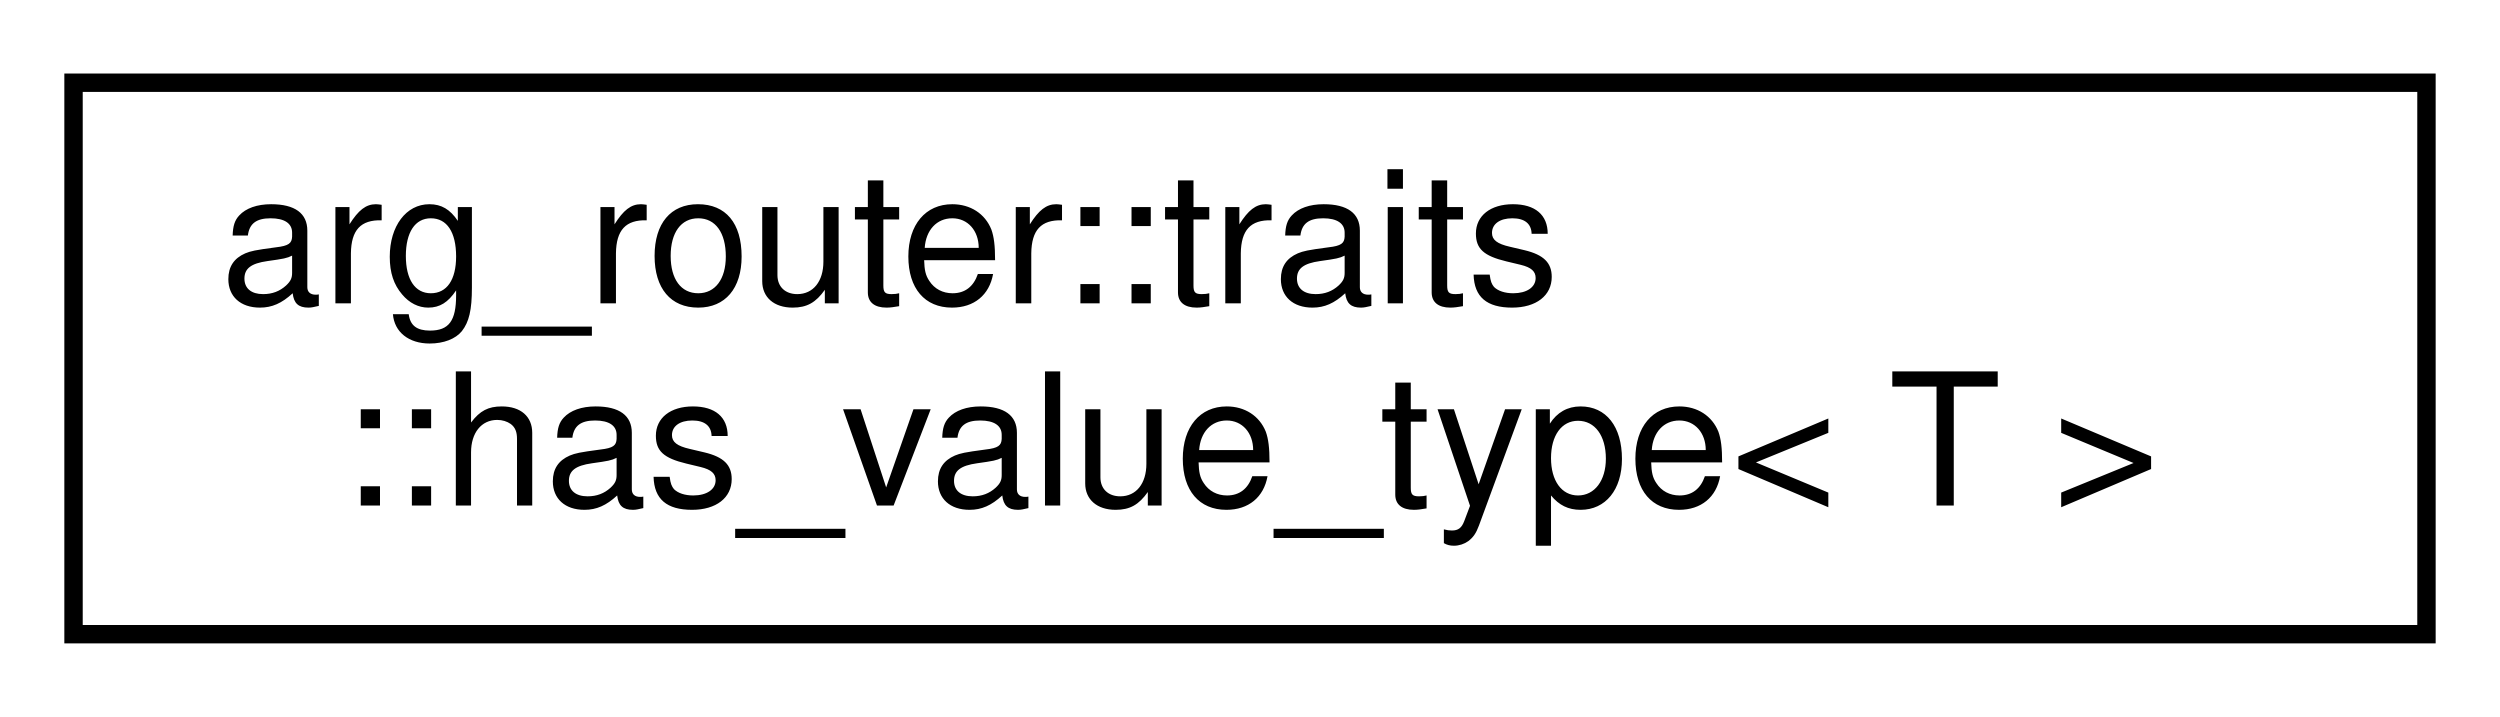
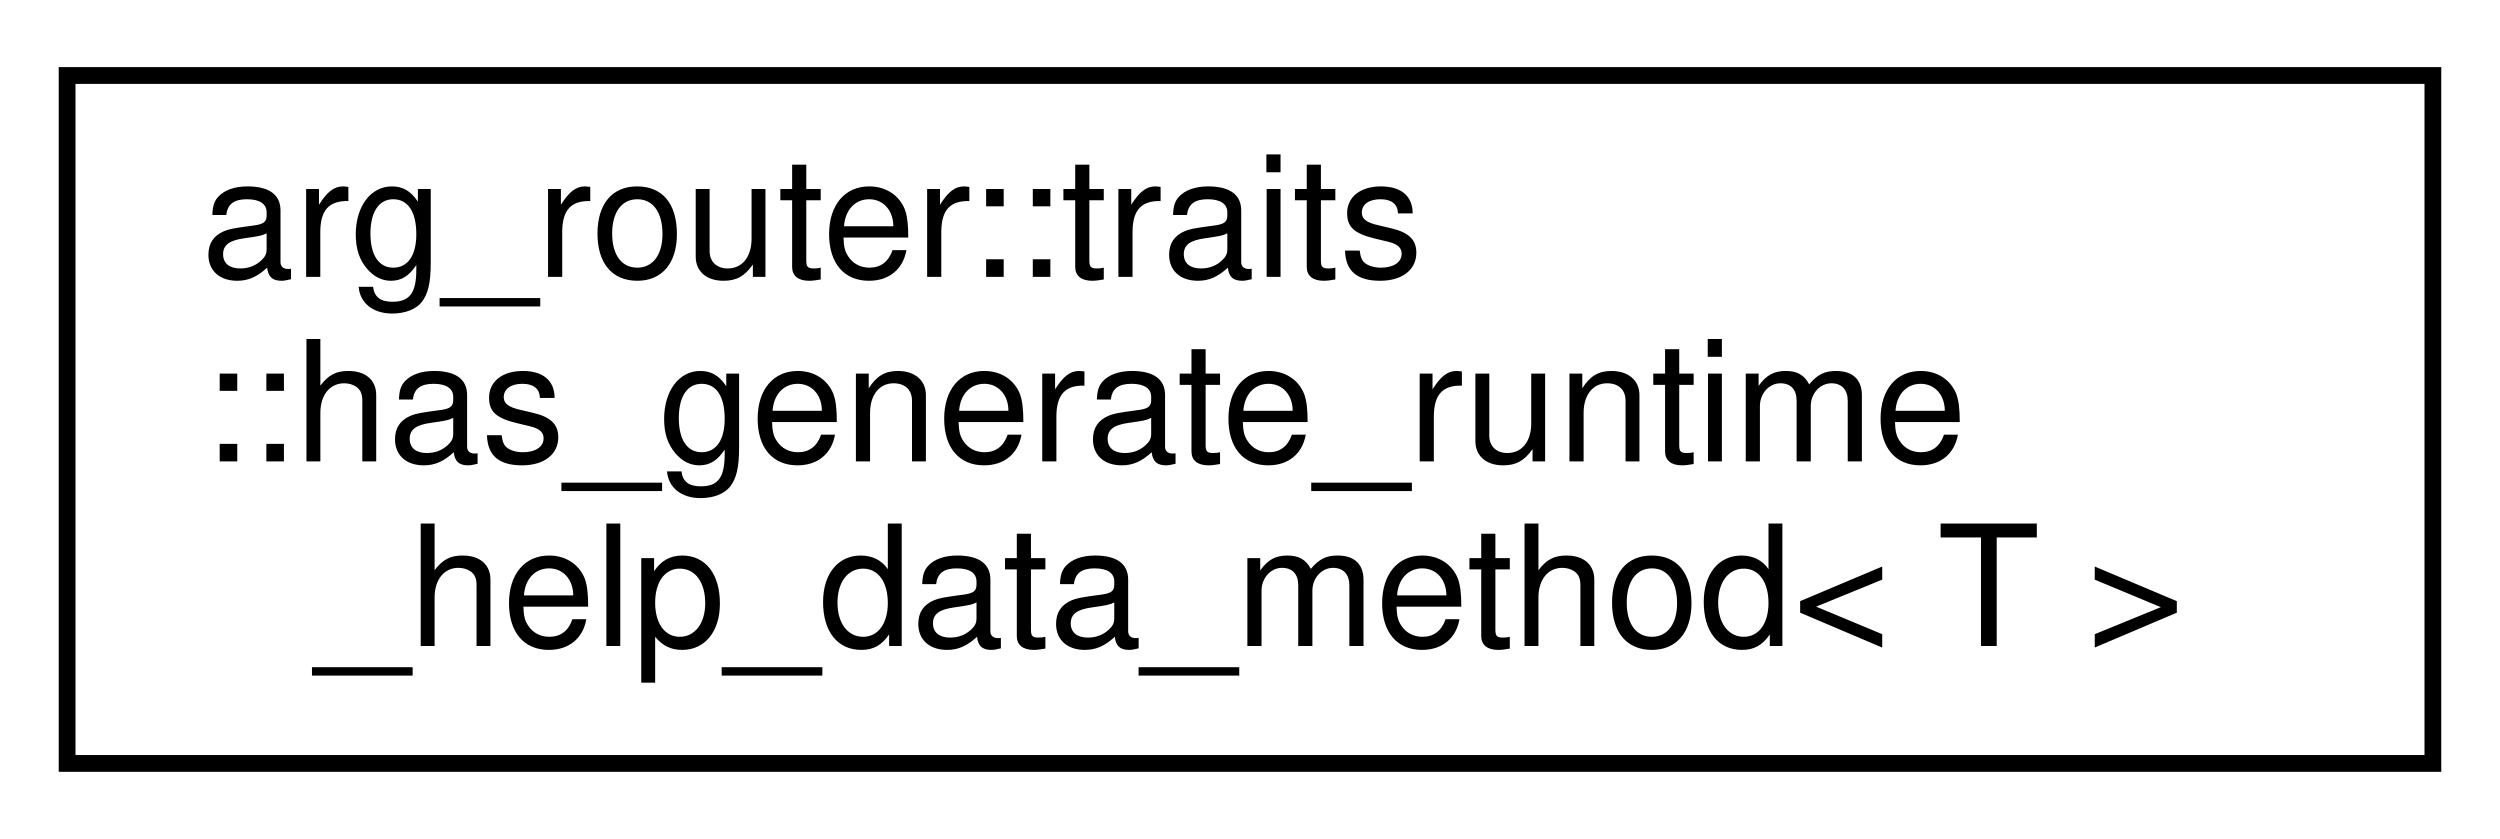
- <svg xmlns="http://www.w3.org/2000/svg" xmlns:xlink="http://www.w3.org/1999/xlink" width="136pt" height="39pt" viewBox="0.00 0.00 136.00 39.00">
-   <g id="graph0" class="graph" transform="scale(1 1) rotate(0) translate(4 35)">
+ <svg xmlns="http://www.w3.org/2000/svg" xmlns:xlink="http://www.w3.org/1999/xlink" width="149pt" height="50pt" viewBox="0.00 0.00 149.00 50.00">
+   <g id="graph0" class="graph" transform="scale(1 1) rotate(0) translate(4 46)">
    <g id="node1" class="node">
      <g id="a_node1">
-         <a xlink:href="structarg__router_1_1traits_1_1has__value__type.html" target="_top" xlink:title=" ">
-           <polygon fill="none" stroke="black" points="0,-0.5 0,-30.5 128,-30.5 128,-0.5 0,-0.5" />
-           <text text-anchor="start" x="8" y="-18.5" font-family="Helvetica,sans-Serif" font-size="10.00">arg_router::traits</text>
-           <text text-anchor="middle" x="64" y="-7.5" font-family="Helvetica,sans-Serif" font-size="10.00">::has_value_type&lt; T &gt;</text>
+         <a xlink:href="structarg__router_1_1traits_1_1has__generate__runtime__help__data__method.html" target="_top" xlink:title=" ">
+           <polygon fill="none" stroke="black" points="0,-0.5 0,-41.5 141,-41.5 141,-0.5 0,-0.5" />
+           <text text-anchor="start" x="8" y="-29.5" font-family="Helvetica,sans-Serif" font-size="10.00">arg_router::traits</text>
+           <text text-anchor="start" x="8" y="-18.5" font-family="Helvetica,sans-Serif" font-size="10.00">::has_generate_runtime</text>
+           <text text-anchor="middle" x="70.5" y="-7.5" font-family="Helvetica,sans-Serif" font-size="10.00">_help_data_method&lt; T &gt;</text>
        </a>
      </g>
    </g>
  </g>
</svg>
